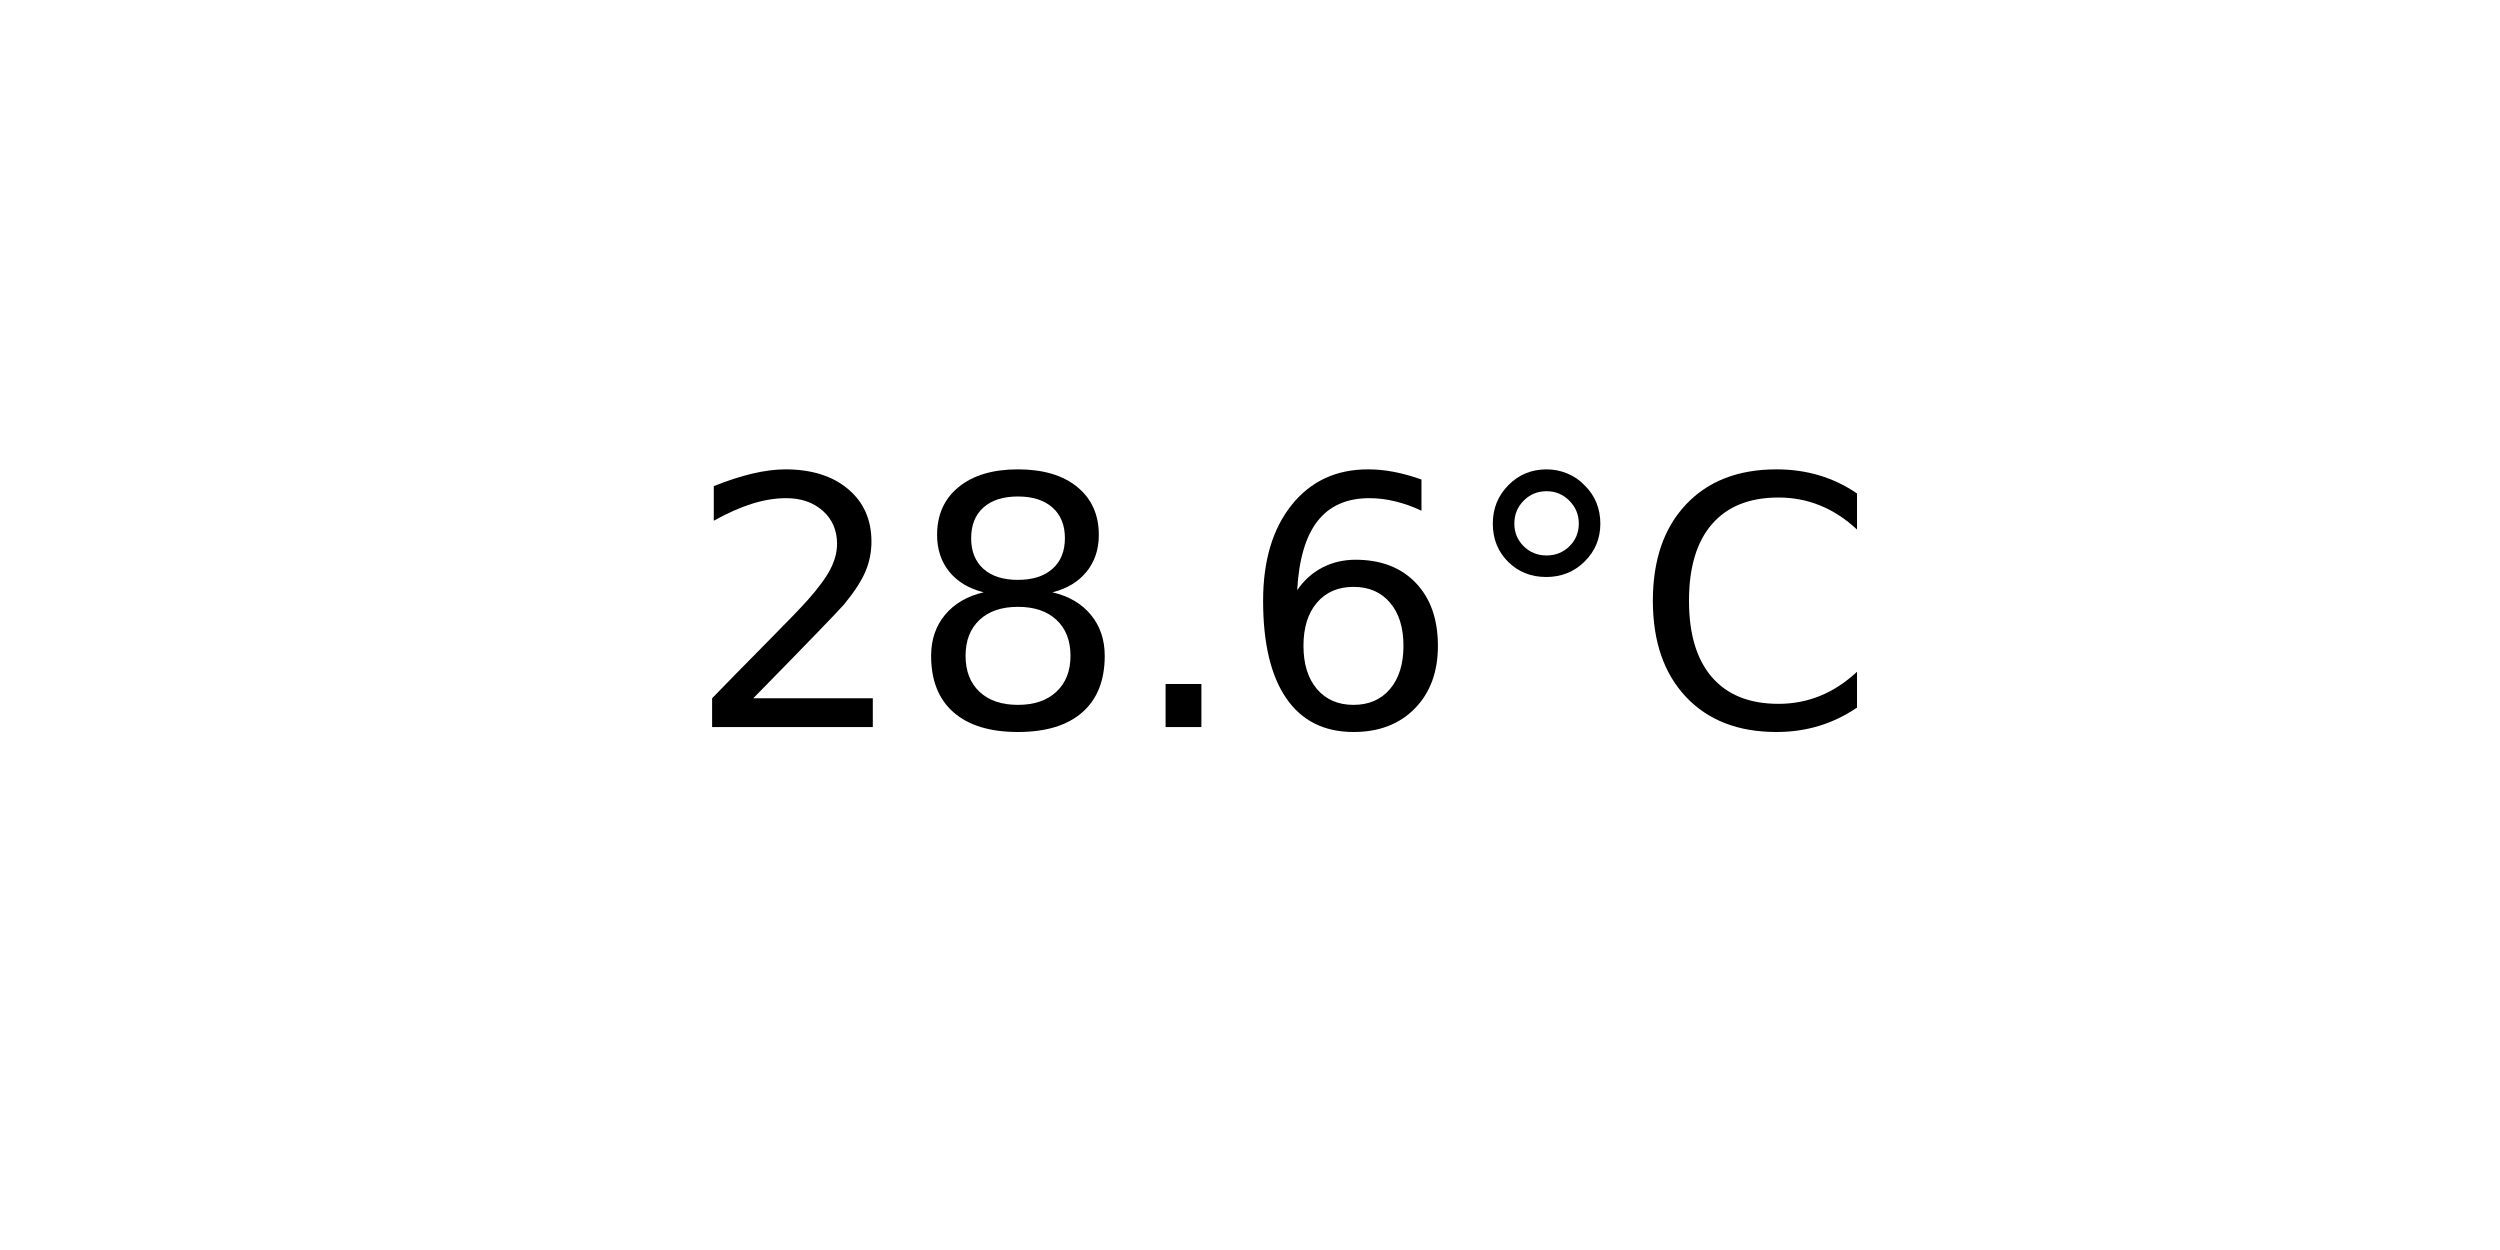
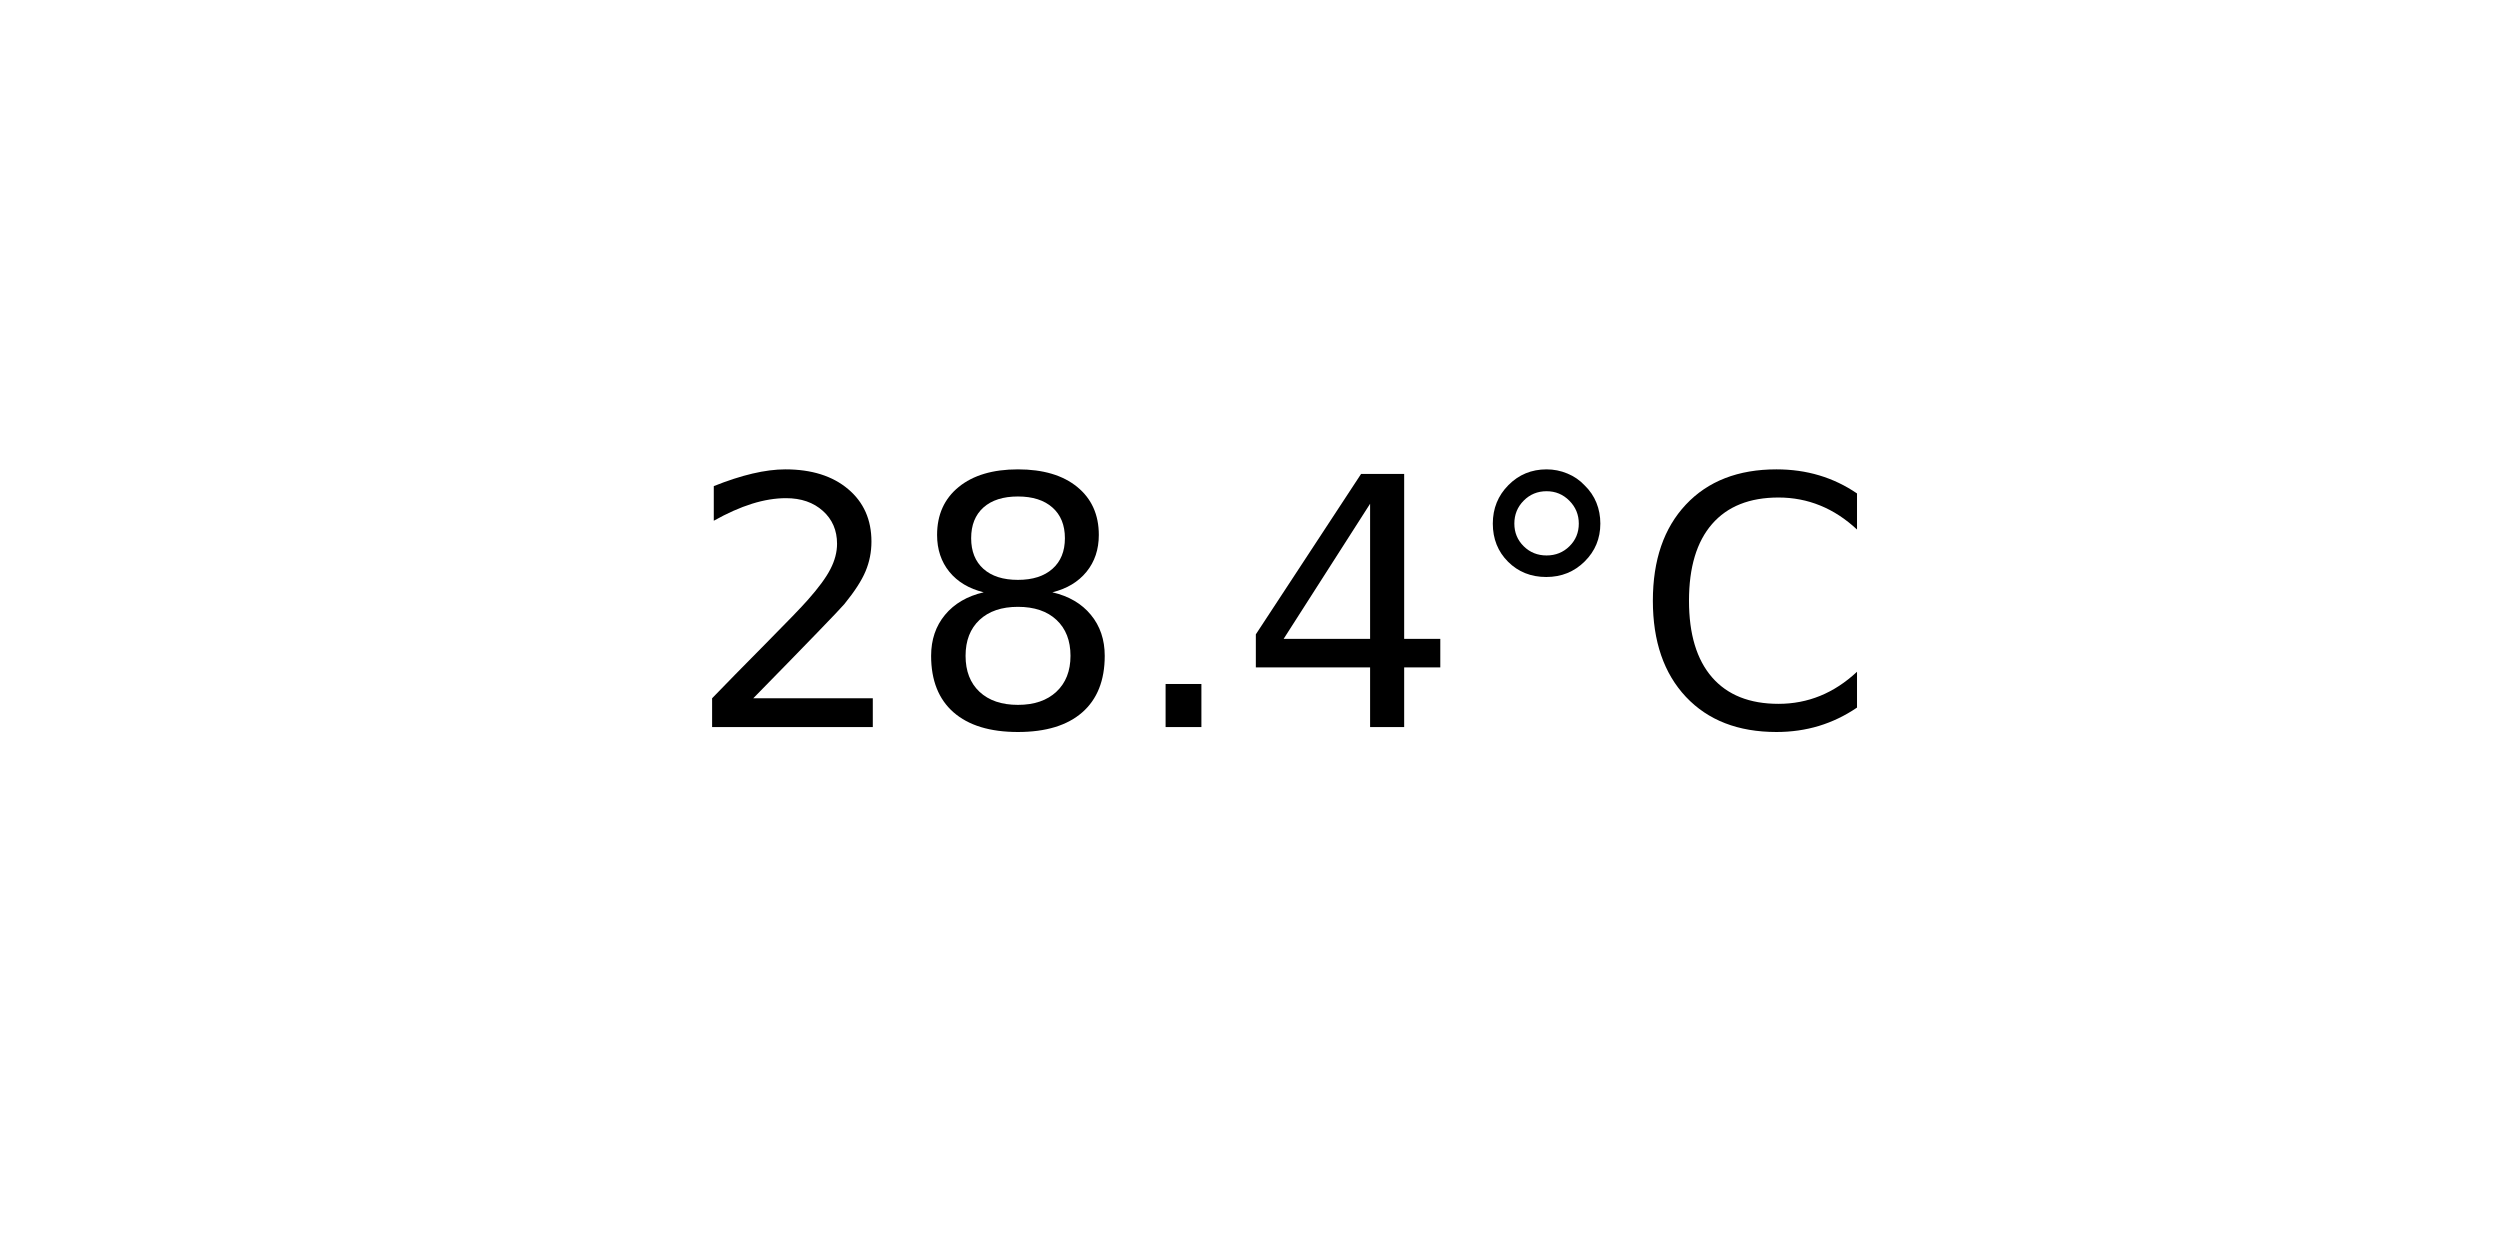
<svg xmlns="http://www.w3.org/2000/svg" xmlns:xlink="http://www.w3.org/1999/xlink" width="72pt" height="36pt" viewBox="0 0 72 36" version="1.1">
  <defs>
    <style type="text/css">*{stroke-linejoin: round; stroke-linecap: butt}</style>
  </defs>
  <g id="figure_1">
    <g id="axes_1">
      <g id="text_1">
        <g transform="translate(19.77578 20.93937) scale(0.1 -0.1)">
          <defs>
            <path id="DejaVuSans-32" d="M 1228 531  L 3431 531  L 3431 0  L 469 0  L 469 531  Q 828 903 1448 1529  Q 2069 2156 2228 2338  Q 2531 2678 2651 2914  Q 2772 3150 2772 3378  Q 2772 3750 2511 3984  Q 2250 4219 1831 4219  Q 1534 4219 1204 4116  Q 875 4013 500 3803  L 500 4441  Q 881 4594 1212 4672  Q 1544 4750 1819 4750  Q 2544 4750 2975 4387  Q 3406 4025 3406 3419  Q 3406 3131 3298 2873  Q 3191 2616 2906 2266  Q 2828 2175 2409 1742  Q 1991 1309 1228 531  z " transform="scale(0.015625)" />
            <path id="DejaVuSans-38" d="M 2034 2216  Q 1584 2216 1326 1975  Q 1069 1734 1069 1313  Q 1069 891 1326 650  Q 1584 409 2034 409  Q 2484 409 2743 651  Q 3003 894 3003 1313  Q 3003 1734 2745 1975  Q 2488 2216 2034 2216  z M 1403 2484  Q 997 2584 770 2862  Q 544 3141 544 3541  Q 544 4100 942 4425  Q 1341 4750 2034 4750  Q 2731 4750 3128 4425  Q 3525 4100 3525 3541  Q 3525 3141 3298 2862  Q 3072 2584 2669 2484  Q 3125 2378 3379 2068  Q 3634 1759 3634 1313  Q 3634 634 3220 271  Q 2806 -91 2034 -91  Q 1263 -91 848 271  Q 434 634 434 1313  Q 434 1759 690 2068  Q 947 2378 1403 2484  z M 1172 3481  Q 1172 3119 1398 2916  Q 1625 2713 2034 2713  Q 2441 2713 2670 2916  Q 2900 3119 2900 3481  Q 2900 3844 2670 4047  Q 2441 4250 2034 4250  Q 1625 4250 1398 4047  Q 1172 3844 1172 3481  z " transform="scale(0.015625)" />
            <path id="DejaVuSans-2e" d="M 684 794  L 1344 794  L 1344 0  L 684 0  L 684 794  z " transform="scale(0.015625)" />
-             <path id="DejaVuSans-36" d="M 2113 2584  Q 1688 2584 1439 2293  Q 1191 2003 1191 1497  Q 1191 994 1439 701  Q 1688 409 2113 409  Q 2538 409 2786 701  Q 3034 994 3034 1497  Q 3034 2003 2786 2293  Q 2538 2584 2113 2584  z M 3366 4563  L 3366 3988  Q 3128 4100 2886 4159  Q 2644 4219 2406 4219  Q 1781 4219 1451 3797  Q 1122 3375 1075 2522  Q 1259 2794 1537 2939  Q 1816 3084 2150 3084  Q 2853 3084 3261 2657  Q 3669 2231 3669 1497  Q 3669 778 3244 343  Q 2819 -91 2113 -91  Q 1303 -91 875 529  Q 447 1150 447 2328  Q 447 3434 972 4092  Q 1497 4750 2381 4750  Q 2619 4750 2861 4703  Q 3103 4656 3366 4563  z " transform="scale(0.015625)" />
+             <path id="DejaVuSans-34" d="M 2419 4116  L 825 1625  L 2419 1625  L 2419 4116  z M 2253 4666  L 3047 4666  L 3047 1625  L 3713 1625  L 3713 1100  L 3047 1100  L 3047 0  L 2419 0  L 2419 1100  L 313 1100  L 313 1709  L 2253 4666  z " transform="scale(0.015625)" />
            <path id="DejaVuSans-b0" d="M 1600 4347  Q 1350 4347 1178 4173  Q 1006 4000 1006 3750  Q 1006 3503 1178 3333  Q 1350 3163 1600 3163  Q 1850 3163 2022 3333  Q 2194 3503 2194 3750  Q 2194 3997 2020 4172  Q 1847 4347 1600 4347  z M 1600 4750  Q 1800 4750 1984 4673  Q 2169 4597 2303 4453  Q 2447 4313 2519 4134  Q 2591 3956 2591 3750  Q 2591 3338 2302 3052  Q 2013 2766 1594 2766  Q 1172 2766 890 3047  Q 609 3328 609 3750  Q 609 4169 896 4459  Q 1184 4750 1600 4750  z " transform="scale(0.015625)" />
            <path id="DejaVuSans-43" d="M 4122 4306  L 4122 3641  Q 3803 3938 3442 4084  Q 3081 4231 2675 4231  Q 1875 4231 1450 3742  Q 1025 3253 1025 2328  Q 1025 1406 1450 917  Q 1875 428 2675 428  Q 3081 428 3442 575  Q 3803 722 4122 1019  L 4122 359  Q 3791 134 3420 21  Q 3050 -91 2638 -91  Q 1578 -91 968 557  Q 359 1206 359 2328  Q 359 3453 968 4101  Q 1578 4750 2638 4750  Q 3056 4750 3426 4639  Q 3797 4528 4122 4306  z " transform="scale(0.015625)" />
          </defs>
          <use xlink:href="#DejaVuSans-32" />
          <use xlink:href="#DejaVuSans-38" x="63.623" />
          <use xlink:href="#DejaVuSans-2e" x="127.246" />
-           <use xlink:href="#DejaVuSans-36" x="159.033" />
+           <use xlink:href="#DejaVuSans-34" x="159.033" />
          <use xlink:href="#DejaVuSans-b0" x="222.656" />
          <use xlink:href="#DejaVuSans-43" x="272.656" />
        </g>
      </g>
    </g>
  </g>
</svg>
